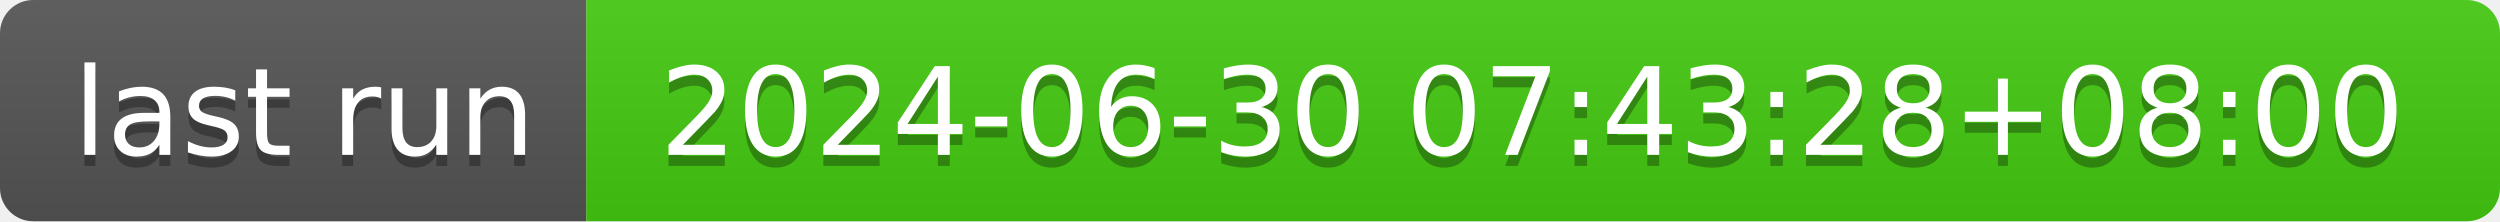
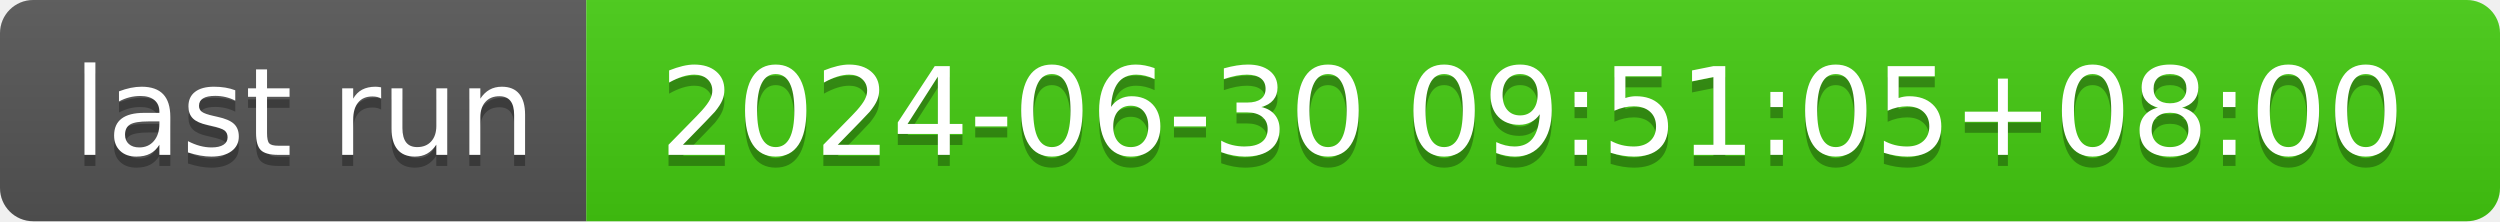
- <svg xmlns="http://www.w3.org/2000/svg" width="226" height="20" role="img" aria-label="last run: 2024-06-30 07:43:28+08:00">
+ <svg xmlns="http://www.w3.org/2000/svg" width="226" height="20" role="img" aria-label="last run: 2024-06-30 09:51:05+08:00">
  <linearGradient id="s" x2="0" y2="100%">
    <stop offset="0" stop-color="#bbb" stop-opacity=".1" />
    <stop offset="1" stop-opacity=".1" />
  </linearGradient>
  <clipPath id="r">
    <rect width="226" height="20" rx="3" fill="#fff" />
  </clipPath>
  <g clip-path="url(#r)">
    <rect width="53" height="20" fill="#555" />
    <rect x="53" width="173" height="20" fill="#4c1" />
    <rect width="226" height="20" fill="url(#s)" />
  </g>
  <g fill="#fff" text-anchor="middle" font-family="Verdana,Geneva,DejaVu Sans,sans-serif" text-rendering="geometricPrecision" font-size="110">
    <text aria-hidden="true" x="275" y="150" fill="#010101" fill-opacity=".3" transform="scale(.1)" textLength="430">last run</text>
    <text x="275" y="140" transform="scale(.1)" fill="#fff" textLength="430">last run</text>
-     <text aria-hidden="true" x="1385" y="150" fill="#010101" fill-opacity=".3" transform="scale(.1)" textLength="1630">2024-06-30 07:43:28+08:00</text>
-     <text x="1385" y="140" transform="scale(.1)" fill="#fff" textLength="1630">2024-06-30 07:43:28+08:00</text>
+     <text aria-hidden="true" x="1385" y="150" fill="#010101" fill-opacity=".3" transform="scale(.1)" textLength="1630">2024-06-30 09:51:05+08:00</text>
+     <text x="1385" y="140" transform="scale(.1)" fill="#fff" textLength="1630">2024-06-30 09:51:05+08:00</text>
  </g>
</svg>
